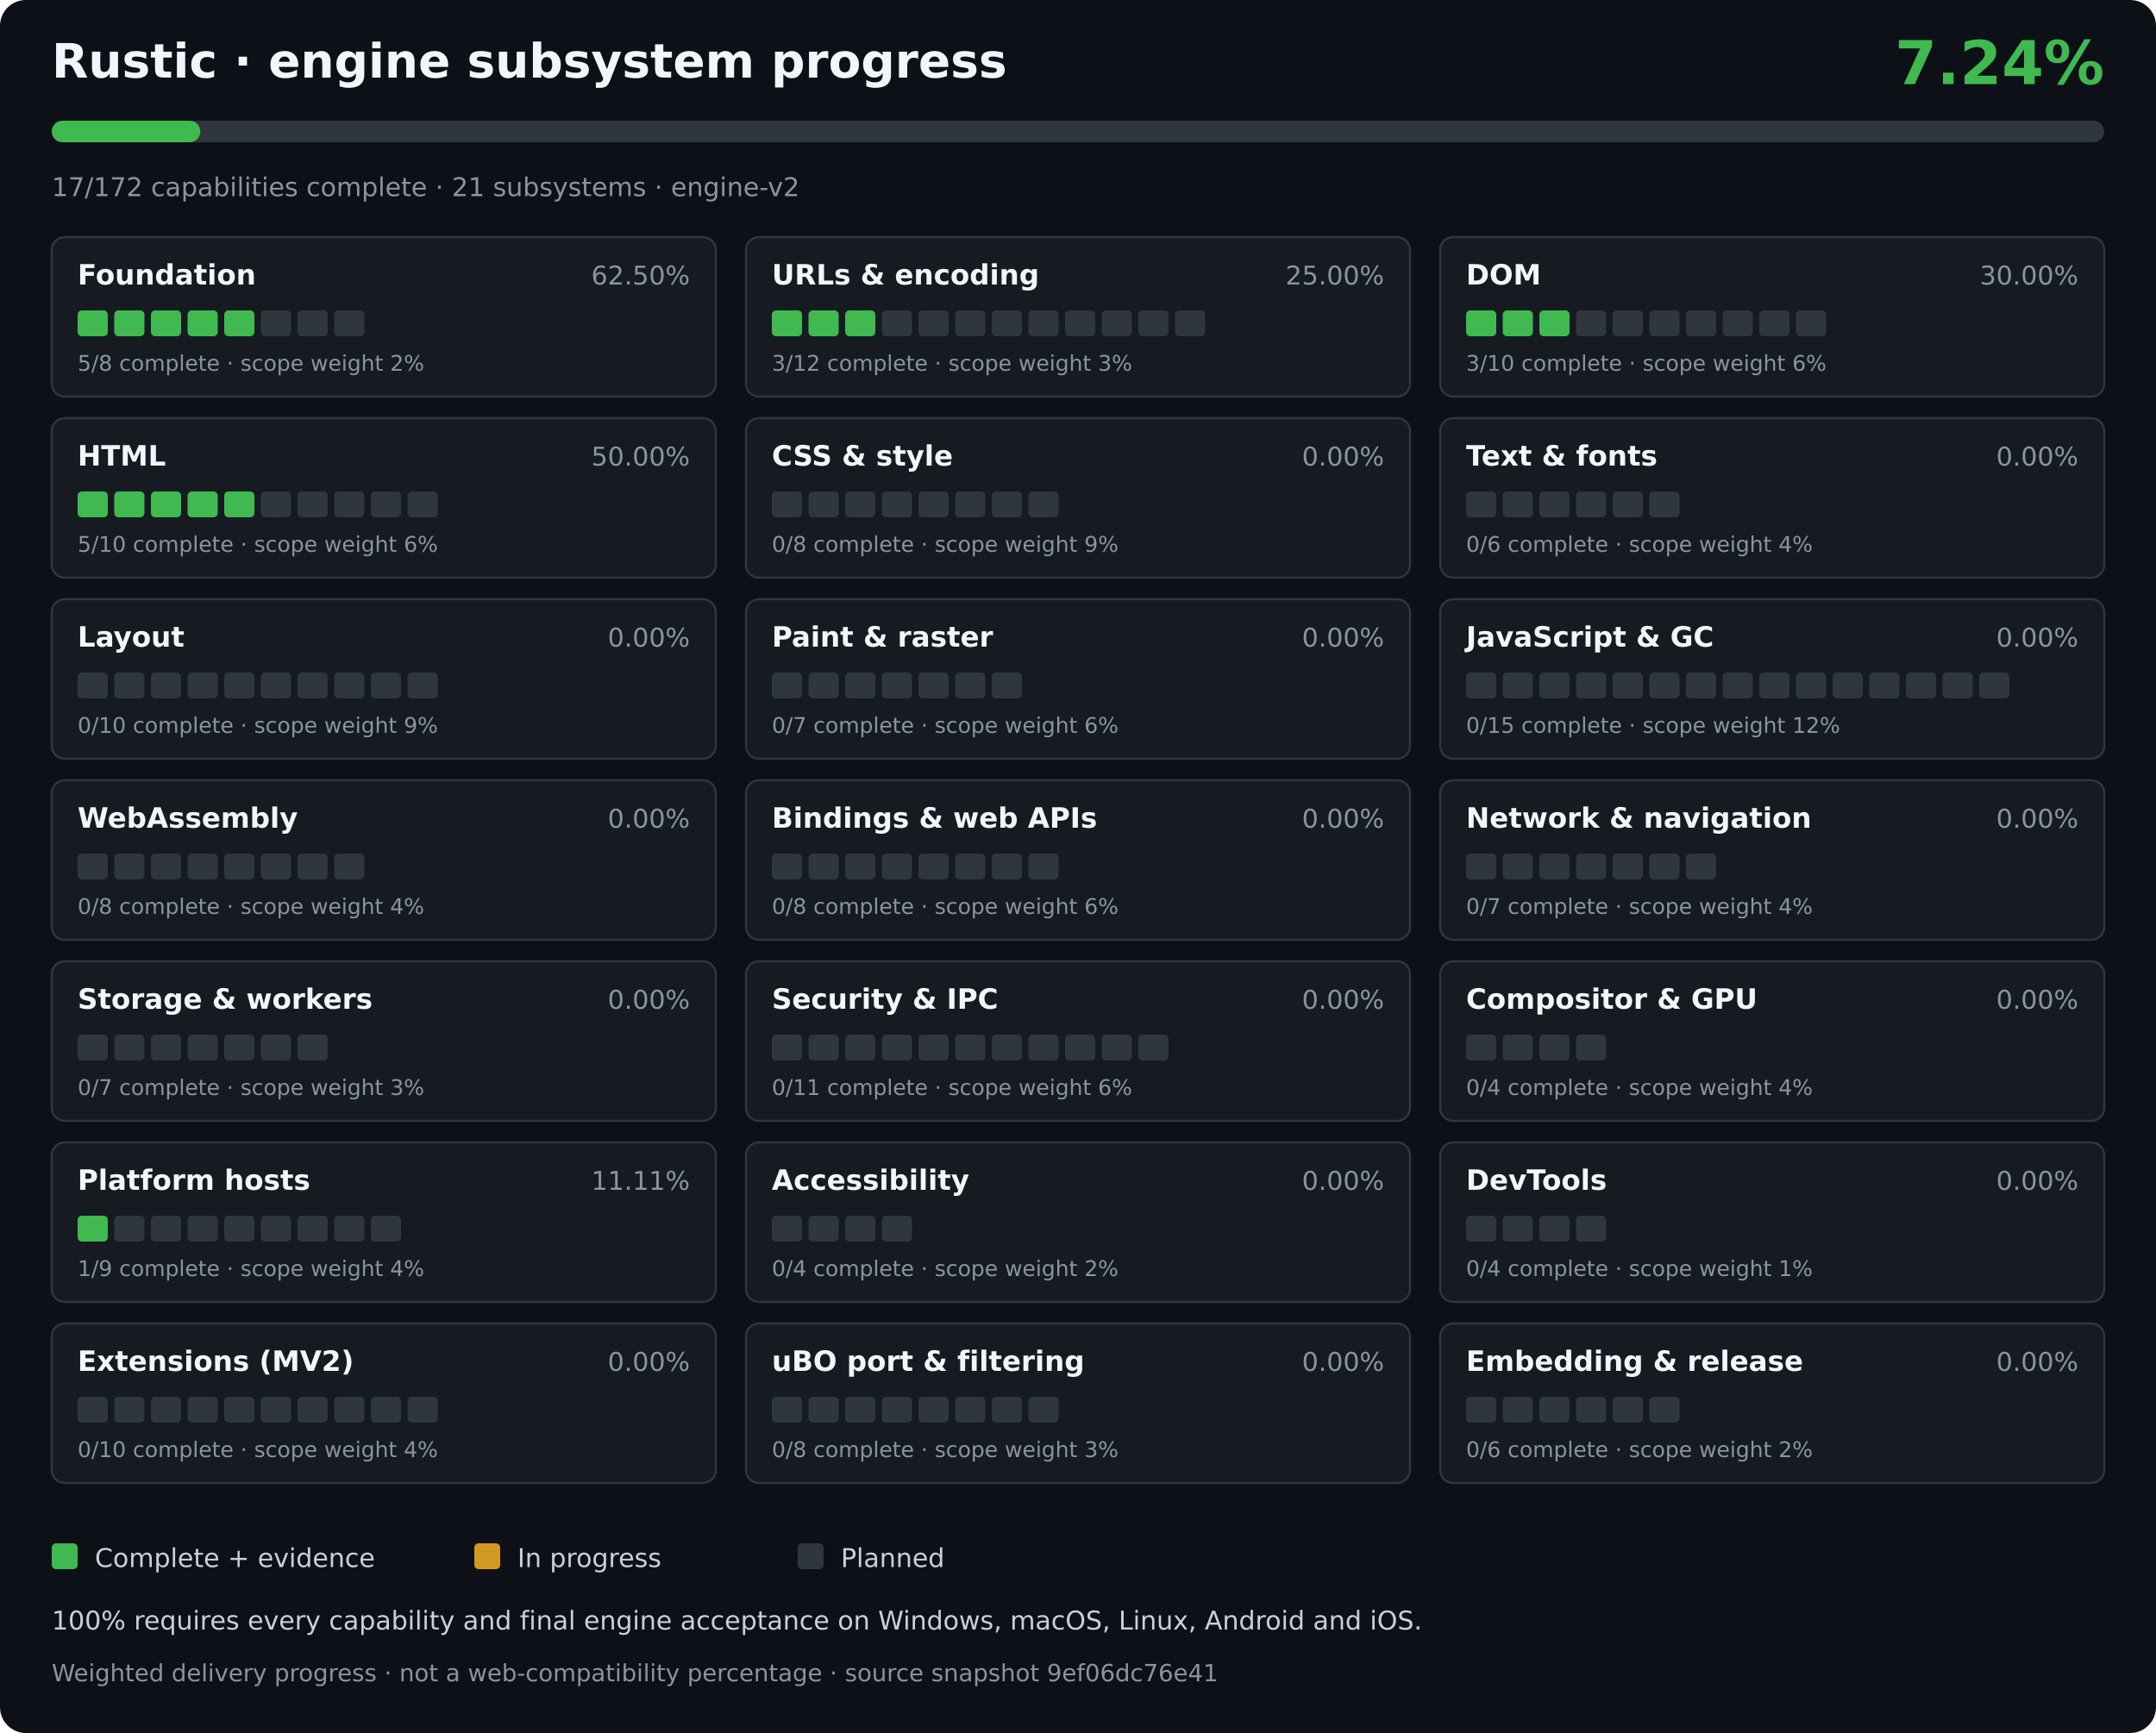
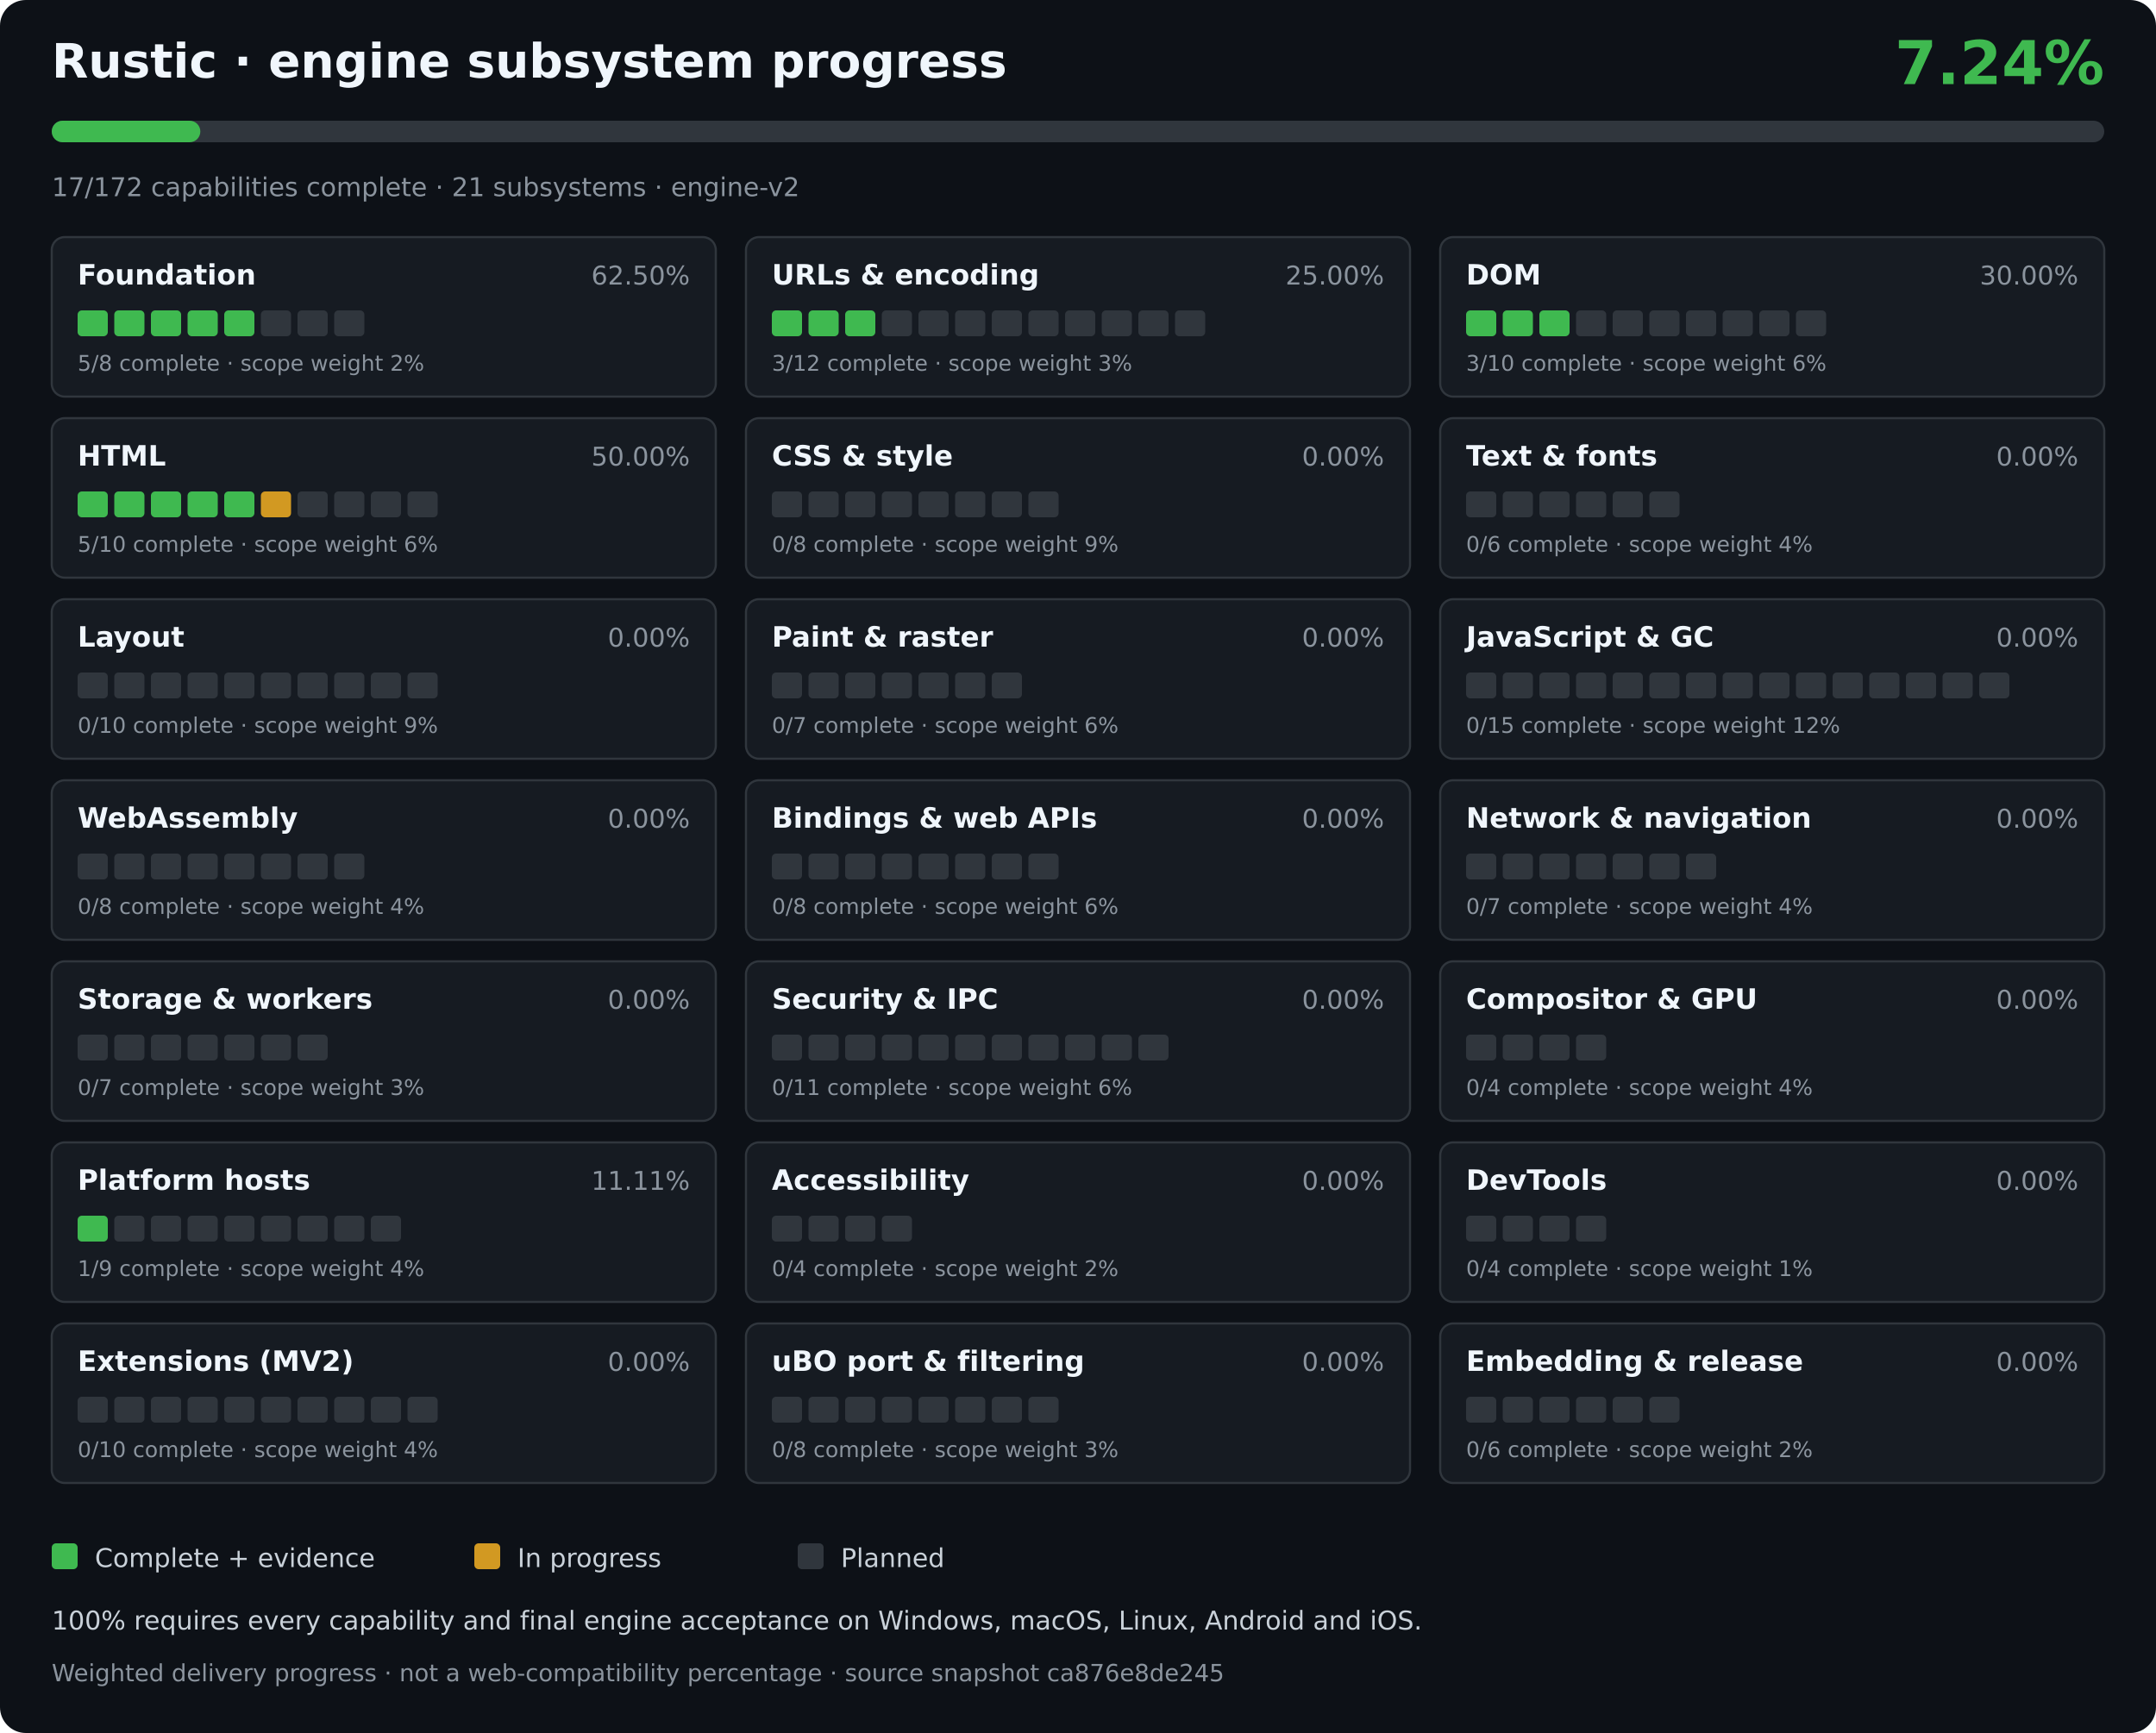
<svg xmlns="http://www.w3.org/2000/svg" width="1000" height="804" viewBox="0 0 1000 804" role="img" aria-labelledby="title desc">
  <rect width="1000" height="804" rx="12" fill="#0d1117" />
  <g font-family="DejaVu Sans,Arial,sans-serif">
    <text x="24" y="36" fill="#f0f6fc" font-size="22" font-weight="700">Rustic · engine subsystem progress</text>
    <text x="976" y="39" fill="#3fb950" font-size="28" font-weight="700" text-anchor="end">7.24%</text>
    <rect x="24" y="56" width="952" height="10" rx="5" fill="#30363d" />
    <rect x="24" y="56" width="68.92" height="10" rx="5" fill="#3fb950" />
    <text x="24" y="91" fill="#8b949e" font-size="12">17/172 capabilities complete · 21 subsystems · engine-v2</text>
    <g>
      <rect x="24" y="110" width="308" height="74" rx="6" fill="#161b22" stroke="#30363d" />
      <text x="36" y="132" fill="#f0f6fc" font-size="13" font-weight="600">Foundation</text>
      <text x="320" y="132" fill="#8b949e" text-anchor="end" font-size="12">62.50%</text>
      <rect x="36.00" y="144" width="14.00" height="12" rx="2" fill="#3fb950" />
      <rect x="53.00" y="144" width="14.00" height="12" rx="2" fill="#3fb950" />
      <rect x="70.00" y="144" width="14.00" height="12" rx="2" fill="#3fb950" />
      <rect x="87.00" y="144" width="14.00" height="12" rx="2" fill="#3fb950" />
      <rect x="104.00" y="144" width="14.00" height="12" rx="2" fill="#3fb950" />
      <rect x="121.00" y="144" width="14.00" height="12" rx="2" fill="#30363d" />
      <rect x="138.00" y="144" width="14.00" height="12" rx="2" fill="#30363d" />
      <rect x="155.00" y="144" width="14.00" height="12" rx="2" fill="#30363d" />
      <text x="36" y="172" fill="#8b949e" font-size="10">5/8 complete · scope weight 2%</text>
    </g>
    <g>
      <rect x="346" y="110" width="308" height="74" rx="6" fill="#161b22" stroke="#30363d" />
      <text x="358" y="132" fill="#f0f6fc" font-size="13" font-weight="600">URLs &amp; encoding</text>
      <text x="642" y="132" fill="#8b949e" text-anchor="end" font-size="12">25.00%</text>
      <rect x="358.00" y="144" width="14.00" height="12" rx="2" fill="#3fb950" />
      <rect x="375.00" y="144" width="14.00" height="12" rx="2" fill="#3fb950" />
      <rect x="392.00" y="144" width="14.00" height="12" rx="2" fill="#3fb950" />
      <rect x="409.00" y="144" width="14.00" height="12" rx="2" fill="#30363d" />
      <rect x="426.00" y="144" width="14.00" height="12" rx="2" fill="#30363d" />
      <rect x="443.00" y="144" width="14.00" height="12" rx="2" fill="#30363d" />
      <rect x="460.00" y="144" width="14.00" height="12" rx="2" fill="#30363d" />
      <rect x="477.00" y="144" width="14.00" height="12" rx="2" fill="#30363d" />
      <rect x="494.00" y="144" width="14.00" height="12" rx="2" fill="#30363d" />
      <rect x="511.00" y="144" width="14.00" height="12" rx="2" fill="#30363d" />
      <rect x="528.00" y="144" width="14.00" height="12" rx="2" fill="#30363d" />
      <rect x="545.00" y="144" width="14.00" height="12" rx="2" fill="#30363d" />
      <text x="358" y="172" fill="#8b949e" font-size="10">3/12 complete · scope weight 3%</text>
    </g>
    <g>
      <rect x="668" y="110" width="308" height="74" rx="6" fill="#161b22" stroke="#30363d" />
      <text x="680" y="132" fill="#f0f6fc" font-size="13" font-weight="600">DOM</text>
      <text x="964" y="132" fill="#8b949e" text-anchor="end" font-size="12">30.00%</text>
      <rect x="680.00" y="144" width="14.00" height="12" rx="2" fill="#3fb950" />
      <rect x="697.00" y="144" width="14.00" height="12" rx="2" fill="#3fb950" />
      <rect x="714.00" y="144" width="14.00" height="12" rx="2" fill="#3fb950" />
      <rect x="731.00" y="144" width="14.00" height="12" rx="2" fill="#30363d" />
      <rect x="748.00" y="144" width="14.00" height="12" rx="2" fill="#30363d" />
      <rect x="765.00" y="144" width="14.00" height="12" rx="2" fill="#30363d" />
      <rect x="782.00" y="144" width="14.00" height="12" rx="2" fill="#30363d" />
      <rect x="799.00" y="144" width="14.00" height="12" rx="2" fill="#30363d" />
      <rect x="816.00" y="144" width="14.00" height="12" rx="2" fill="#30363d" />
      <rect x="833.00" y="144" width="14.00" height="12" rx="2" fill="#30363d" />
      <text x="680" y="172" fill="#8b949e" font-size="10">3/10 complete · scope weight 6%</text>
    </g>
    <g>
      <rect x="24" y="194" width="308" height="74" rx="6" fill="#161b22" stroke="#30363d" />
      <text x="36" y="216" fill="#f0f6fc" font-size="13" font-weight="600">HTML</text>
      <text x="320" y="216" fill="#8b949e" text-anchor="end" font-size="12">50.00%</text>
      <rect x="36.00" y="228" width="14.00" height="12" rx="2" fill="#3fb950" />
      <rect x="53.00" y="228" width="14.00" height="12" rx="2" fill="#3fb950" />
      <rect x="70.00" y="228" width="14.00" height="12" rx="2" fill="#3fb950" />
      <rect x="87.00" y="228" width="14.00" height="12" rx="2" fill="#3fb950" />
      <rect x="104.00" y="228" width="14.00" height="12" rx="2" fill="#3fb950" />
-       <rect x="121.00" y="228" width="14.00" height="12" rx="2" fill="#30363d" />
+       <rect x="121.00" y="228" width="14.00" height="12" rx="2" fill="#d29922" />
      <rect x="138.00" y="228" width="14.00" height="12" rx="2" fill="#30363d" />
      <rect x="155.00" y="228" width="14.00" height="12" rx="2" fill="#30363d" />
      <rect x="172.00" y="228" width="14.00" height="12" rx="2" fill="#30363d" />
      <rect x="189.00" y="228" width="14.00" height="12" rx="2" fill="#30363d" />
      <text x="36" y="256" fill="#8b949e" font-size="10">5/10 complete · scope weight 6%</text>
    </g>
    <g>
      <rect x="346" y="194" width="308" height="74" rx="6" fill="#161b22" stroke="#30363d" />
      <text x="358" y="216" fill="#f0f6fc" font-size="13" font-weight="600">CSS &amp; style</text>
      <text x="642" y="216" fill="#8b949e" text-anchor="end" font-size="12">0.00%</text>
      <rect x="358.00" y="228" width="14.00" height="12" rx="2" fill="#30363d" />
      <rect x="375.00" y="228" width="14.00" height="12" rx="2" fill="#30363d" />
      <rect x="392.00" y="228" width="14.00" height="12" rx="2" fill="#30363d" />
      <rect x="409.00" y="228" width="14.00" height="12" rx="2" fill="#30363d" />
      <rect x="426.00" y="228" width="14.00" height="12" rx="2" fill="#30363d" />
      <rect x="443.00" y="228" width="14.00" height="12" rx="2" fill="#30363d" />
      <rect x="460.00" y="228" width="14.00" height="12" rx="2" fill="#30363d" />
      <rect x="477.00" y="228" width="14.00" height="12" rx="2" fill="#30363d" />
      <text x="358" y="256" fill="#8b949e" font-size="10">0/8 complete · scope weight 9%</text>
    </g>
    <g>
      <rect x="668" y="194" width="308" height="74" rx="6" fill="#161b22" stroke="#30363d" />
      <text x="680" y="216" fill="#f0f6fc" font-size="13" font-weight="600">Text &amp; fonts</text>
      <text x="964" y="216" fill="#8b949e" text-anchor="end" font-size="12">0.00%</text>
      <rect x="680.00" y="228" width="14.00" height="12" rx="2" fill="#30363d" />
      <rect x="697.00" y="228" width="14.00" height="12" rx="2" fill="#30363d" />
      <rect x="714.00" y="228" width="14.00" height="12" rx="2" fill="#30363d" />
      <rect x="731.00" y="228" width="14.00" height="12" rx="2" fill="#30363d" />
      <rect x="748.00" y="228" width="14.00" height="12" rx="2" fill="#30363d" />
      <rect x="765.00" y="228" width="14.00" height="12" rx="2" fill="#30363d" />
      <text x="680" y="256" fill="#8b949e" font-size="10">0/6 complete · scope weight 4%</text>
    </g>
    <g>
      <rect x="24" y="278" width="308" height="74" rx="6" fill="#161b22" stroke="#30363d" />
      <text x="36" y="300" fill="#f0f6fc" font-size="13" font-weight="600">Layout</text>
      <text x="320" y="300" fill="#8b949e" text-anchor="end" font-size="12">0.00%</text>
      <rect x="36.00" y="312" width="14.00" height="12" rx="2" fill="#30363d" />
      <rect x="53.00" y="312" width="14.00" height="12" rx="2" fill="#30363d" />
      <rect x="70.00" y="312" width="14.00" height="12" rx="2" fill="#30363d" />
      <rect x="87.00" y="312" width="14.00" height="12" rx="2" fill="#30363d" />
      <rect x="104.00" y="312" width="14.00" height="12" rx="2" fill="#30363d" />
      <rect x="121.00" y="312" width="14.00" height="12" rx="2" fill="#30363d" />
      <rect x="138.00" y="312" width="14.00" height="12" rx="2" fill="#30363d" />
      <rect x="155.00" y="312" width="14.00" height="12" rx="2" fill="#30363d" />
      <rect x="172.00" y="312" width="14.00" height="12" rx="2" fill="#30363d" />
      <rect x="189.00" y="312" width="14.00" height="12" rx="2" fill="#30363d" />
      <text x="36" y="340" fill="#8b949e" font-size="10">0/10 complete · scope weight 9%</text>
    </g>
    <g>
      <rect x="346" y="278" width="308" height="74" rx="6" fill="#161b22" stroke="#30363d" />
      <text x="358" y="300" fill="#f0f6fc" font-size="13" font-weight="600">Paint &amp; raster</text>
      <text x="642" y="300" fill="#8b949e" text-anchor="end" font-size="12">0.00%</text>
      <rect x="358.00" y="312" width="14.00" height="12" rx="2" fill="#30363d" />
      <rect x="375.00" y="312" width="14.00" height="12" rx="2" fill="#30363d" />
      <rect x="392.00" y="312" width="14.00" height="12" rx="2" fill="#30363d" />
      <rect x="409.00" y="312" width="14.00" height="12" rx="2" fill="#30363d" />
      <rect x="426.00" y="312" width="14.00" height="12" rx="2" fill="#30363d" />
      <rect x="443.00" y="312" width="14.00" height="12" rx="2" fill="#30363d" />
      <rect x="460.00" y="312" width="14.00" height="12" rx="2" fill="#30363d" />
      <text x="358" y="340" fill="#8b949e" font-size="10">0/7 complete · scope weight 6%</text>
    </g>
    <g>
      <rect x="668" y="278" width="308" height="74" rx="6" fill="#161b22" stroke="#30363d" />
      <text x="680" y="300" fill="#f0f6fc" font-size="13" font-weight="600">JavaScript &amp; GC</text>
      <text x="964" y="300" fill="#8b949e" text-anchor="end" font-size="12">0.00%</text>
      <rect x="680.00" y="312" width="14.00" height="12" rx="2" fill="#30363d" />
      <rect x="697.00" y="312" width="14.00" height="12" rx="2" fill="#30363d" />
      <rect x="714.00" y="312" width="14.00" height="12" rx="2" fill="#30363d" />
      <rect x="731.00" y="312" width="14.00" height="12" rx="2" fill="#30363d" />
      <rect x="748.00" y="312" width="14.00" height="12" rx="2" fill="#30363d" />
      <rect x="765.00" y="312" width="14.00" height="12" rx="2" fill="#30363d" />
      <rect x="782.00" y="312" width="14.00" height="12" rx="2" fill="#30363d" />
      <rect x="799.00" y="312" width="14.00" height="12" rx="2" fill="#30363d" />
      <rect x="816.00" y="312" width="14.00" height="12" rx="2" fill="#30363d" />
      <rect x="833.00" y="312" width="14.00" height="12" rx="2" fill="#30363d" />
      <rect x="850.00" y="312" width="14.00" height="12" rx="2" fill="#30363d" />
      <rect x="867.00" y="312" width="14.00" height="12" rx="2" fill="#30363d" />
      <rect x="884.00" y="312" width="14.00" height="12" rx="2" fill="#30363d" />
      <rect x="901.00" y="312" width="14.00" height="12" rx="2" fill="#30363d" />
      <rect x="918.00" y="312" width="14.00" height="12" rx="2" fill="#30363d" />
      <text x="680" y="340" fill="#8b949e" font-size="10">0/15 complete · scope weight 12%</text>
    </g>
    <g>
      <rect x="24" y="362" width="308" height="74" rx="6" fill="#161b22" stroke="#30363d" />
      <text x="36" y="384" fill="#f0f6fc" font-size="13" font-weight="600">WebAssembly</text>
      <text x="320" y="384" fill="#8b949e" text-anchor="end" font-size="12">0.00%</text>
      <rect x="36.00" y="396" width="14.00" height="12" rx="2" fill="#30363d" />
      <rect x="53.00" y="396" width="14.00" height="12" rx="2" fill="#30363d" />
      <rect x="70.00" y="396" width="14.00" height="12" rx="2" fill="#30363d" />
      <rect x="87.00" y="396" width="14.00" height="12" rx="2" fill="#30363d" />
      <rect x="104.00" y="396" width="14.00" height="12" rx="2" fill="#30363d" />
      <rect x="121.00" y="396" width="14.00" height="12" rx="2" fill="#30363d" />
      <rect x="138.00" y="396" width="14.00" height="12" rx="2" fill="#30363d" />
      <rect x="155.00" y="396" width="14.00" height="12" rx="2" fill="#30363d" />
      <text x="36" y="424" fill="#8b949e" font-size="10">0/8 complete · scope weight 4%</text>
    </g>
    <g>
      <rect x="346" y="362" width="308" height="74" rx="6" fill="#161b22" stroke="#30363d" />
      <text x="358" y="384" fill="#f0f6fc" font-size="13" font-weight="600">Bindings &amp; web APIs</text>
      <text x="642" y="384" fill="#8b949e" text-anchor="end" font-size="12">0.00%</text>
      <rect x="358.00" y="396" width="14.00" height="12" rx="2" fill="#30363d" />
      <rect x="375.00" y="396" width="14.00" height="12" rx="2" fill="#30363d" />
      <rect x="392.00" y="396" width="14.00" height="12" rx="2" fill="#30363d" />
      <rect x="409.00" y="396" width="14.00" height="12" rx="2" fill="#30363d" />
      <rect x="426.00" y="396" width="14.00" height="12" rx="2" fill="#30363d" />
      <rect x="443.00" y="396" width="14.00" height="12" rx="2" fill="#30363d" />
      <rect x="460.00" y="396" width="14.00" height="12" rx="2" fill="#30363d" />
      <rect x="477.00" y="396" width="14.00" height="12" rx="2" fill="#30363d" />
      <text x="358" y="424" fill="#8b949e" font-size="10">0/8 complete · scope weight 6%</text>
    </g>
    <g>
      <rect x="668" y="362" width="308" height="74" rx="6" fill="#161b22" stroke="#30363d" />
      <text x="680" y="384" fill="#f0f6fc" font-size="13" font-weight="600">Network &amp; navigation</text>
      <text x="964" y="384" fill="#8b949e" text-anchor="end" font-size="12">0.00%</text>
      <rect x="680.00" y="396" width="14.00" height="12" rx="2" fill="#30363d" />
      <rect x="697.00" y="396" width="14.00" height="12" rx="2" fill="#30363d" />
      <rect x="714.00" y="396" width="14.00" height="12" rx="2" fill="#30363d" />
      <rect x="731.00" y="396" width="14.00" height="12" rx="2" fill="#30363d" />
      <rect x="748.00" y="396" width="14.00" height="12" rx="2" fill="#30363d" />
      <rect x="765.00" y="396" width="14.00" height="12" rx="2" fill="#30363d" />
      <rect x="782.00" y="396" width="14.00" height="12" rx="2" fill="#30363d" />
      <text x="680" y="424" fill="#8b949e" font-size="10">0/7 complete · scope weight 4%</text>
    </g>
    <g>
      <rect x="24" y="446" width="308" height="74" rx="6" fill="#161b22" stroke="#30363d" />
      <text x="36" y="468" fill="#f0f6fc" font-size="13" font-weight="600">Storage &amp; workers</text>
      <text x="320" y="468" fill="#8b949e" text-anchor="end" font-size="12">0.00%</text>
      <rect x="36.00" y="480" width="14.00" height="12" rx="2" fill="#30363d" />
      <rect x="53.00" y="480" width="14.00" height="12" rx="2" fill="#30363d" />
      <rect x="70.00" y="480" width="14.00" height="12" rx="2" fill="#30363d" />
      <rect x="87.00" y="480" width="14.00" height="12" rx="2" fill="#30363d" />
      <rect x="104.00" y="480" width="14.00" height="12" rx="2" fill="#30363d" />
      <rect x="121.00" y="480" width="14.00" height="12" rx="2" fill="#30363d" />
      <rect x="138.00" y="480" width="14.00" height="12" rx="2" fill="#30363d" />
      <text x="36" y="508" fill="#8b949e" font-size="10">0/7 complete · scope weight 3%</text>
    </g>
    <g>
      <rect x="346" y="446" width="308" height="74" rx="6" fill="#161b22" stroke="#30363d" />
      <text x="358" y="468" fill="#f0f6fc" font-size="13" font-weight="600">Security &amp; IPC</text>
      <text x="642" y="468" fill="#8b949e" text-anchor="end" font-size="12">0.00%</text>
      <rect x="358.00" y="480" width="14.00" height="12" rx="2" fill="#30363d" />
      <rect x="375.00" y="480" width="14.00" height="12" rx="2" fill="#30363d" />
      <rect x="392.00" y="480" width="14.00" height="12" rx="2" fill="#30363d" />
      <rect x="409.00" y="480" width="14.00" height="12" rx="2" fill="#30363d" />
      <rect x="426.00" y="480" width="14.00" height="12" rx="2" fill="#30363d" />
      <rect x="443.00" y="480" width="14.00" height="12" rx="2" fill="#30363d" />
      <rect x="460.00" y="480" width="14.00" height="12" rx="2" fill="#30363d" />
      <rect x="477.00" y="480" width="14.00" height="12" rx="2" fill="#30363d" />
      <rect x="494.00" y="480" width="14.00" height="12" rx="2" fill="#30363d" />
      <rect x="511.00" y="480" width="14.00" height="12" rx="2" fill="#30363d" />
      <rect x="528.00" y="480" width="14.00" height="12" rx="2" fill="#30363d" />
      <text x="358" y="508" fill="#8b949e" font-size="10">0/11 complete · scope weight 6%</text>
    </g>
    <g>
      <rect x="668" y="446" width="308" height="74" rx="6" fill="#161b22" stroke="#30363d" />
      <text x="680" y="468" fill="#f0f6fc" font-size="13" font-weight="600">Compositor &amp; GPU</text>
      <text x="964" y="468" fill="#8b949e" text-anchor="end" font-size="12">0.00%</text>
      <rect x="680.00" y="480" width="14.00" height="12" rx="2" fill="#30363d" />
      <rect x="697.00" y="480" width="14.00" height="12" rx="2" fill="#30363d" />
      <rect x="714.00" y="480" width="14.00" height="12" rx="2" fill="#30363d" />
      <rect x="731.00" y="480" width="14.00" height="12" rx="2" fill="#30363d" />
      <text x="680" y="508" fill="#8b949e" font-size="10">0/4 complete · scope weight 4%</text>
    </g>
    <g>
      <rect x="24" y="530" width="308" height="74" rx="6" fill="#161b22" stroke="#30363d" />
      <text x="36" y="552" fill="#f0f6fc" font-size="13" font-weight="600">Platform hosts</text>
      <text x="320" y="552" fill="#8b949e" text-anchor="end" font-size="12">11.11%</text>
      <rect x="36.00" y="564" width="14.00" height="12" rx="2" fill="#3fb950" />
      <rect x="53.00" y="564" width="14.00" height="12" rx="2" fill="#30363d" />
      <rect x="70.00" y="564" width="14.00" height="12" rx="2" fill="#30363d" />
      <rect x="87.00" y="564" width="14.00" height="12" rx="2" fill="#30363d" />
      <rect x="104.00" y="564" width="14.00" height="12" rx="2" fill="#30363d" />
      <rect x="121.00" y="564" width="14.00" height="12" rx="2" fill="#30363d" />
      <rect x="138.00" y="564" width="14.00" height="12" rx="2" fill="#30363d" />
      <rect x="155.00" y="564" width="14.00" height="12" rx="2" fill="#30363d" />
      <rect x="172.00" y="564" width="14.00" height="12" rx="2" fill="#30363d" />
      <text x="36" y="592" fill="#8b949e" font-size="10">1/9 complete · scope weight 4%</text>
    </g>
    <g>
      <rect x="346" y="530" width="308" height="74" rx="6" fill="#161b22" stroke="#30363d" />
      <text x="358" y="552" fill="#f0f6fc" font-size="13" font-weight="600">Accessibility</text>
      <text x="642" y="552" fill="#8b949e" text-anchor="end" font-size="12">0.00%</text>
      <rect x="358.00" y="564" width="14.00" height="12" rx="2" fill="#30363d" />
      <rect x="375.00" y="564" width="14.00" height="12" rx="2" fill="#30363d" />
      <rect x="392.00" y="564" width="14.00" height="12" rx="2" fill="#30363d" />
      <rect x="409.00" y="564" width="14.00" height="12" rx="2" fill="#30363d" />
      <text x="358" y="592" fill="#8b949e" font-size="10">0/4 complete · scope weight 2%</text>
    </g>
    <g>
      <rect x="668" y="530" width="308" height="74" rx="6" fill="#161b22" stroke="#30363d" />
      <text x="680" y="552" fill="#f0f6fc" font-size="13" font-weight="600">DevTools</text>
      <text x="964" y="552" fill="#8b949e" text-anchor="end" font-size="12">0.00%</text>
      <rect x="680.00" y="564" width="14.00" height="12" rx="2" fill="#30363d" />
      <rect x="697.00" y="564" width="14.00" height="12" rx="2" fill="#30363d" />
      <rect x="714.00" y="564" width="14.00" height="12" rx="2" fill="#30363d" />
      <rect x="731.00" y="564" width="14.00" height="12" rx="2" fill="#30363d" />
      <text x="680" y="592" fill="#8b949e" font-size="10">0/4 complete · scope weight 1%</text>
    </g>
    <g>
      <rect x="24" y="614" width="308" height="74" rx="6" fill="#161b22" stroke="#30363d" />
      <text x="36" y="636" fill="#f0f6fc" font-size="13" font-weight="600">Extensions (MV2)</text>
      <text x="320" y="636" fill="#8b949e" text-anchor="end" font-size="12">0.00%</text>
      <rect x="36.00" y="648" width="14.00" height="12" rx="2" fill="#30363d" />
      <rect x="53.00" y="648" width="14.00" height="12" rx="2" fill="#30363d" />
      <rect x="70.00" y="648" width="14.00" height="12" rx="2" fill="#30363d" />
      <rect x="87.00" y="648" width="14.00" height="12" rx="2" fill="#30363d" />
      <rect x="104.00" y="648" width="14.00" height="12" rx="2" fill="#30363d" />
      <rect x="121.00" y="648" width="14.00" height="12" rx="2" fill="#30363d" />
      <rect x="138.00" y="648" width="14.00" height="12" rx="2" fill="#30363d" />
      <rect x="155.00" y="648" width="14.00" height="12" rx="2" fill="#30363d" />
      <rect x="172.00" y="648" width="14.00" height="12" rx="2" fill="#30363d" />
      <rect x="189.00" y="648" width="14.00" height="12" rx="2" fill="#30363d" />
      <text x="36" y="676" fill="#8b949e" font-size="10">0/10 complete · scope weight 4%</text>
    </g>
    <g>
      <rect x="346" y="614" width="308" height="74" rx="6" fill="#161b22" stroke="#30363d" />
      <text x="358" y="636" fill="#f0f6fc" font-size="13" font-weight="600">uBO port &amp; filtering</text>
      <text x="642" y="636" fill="#8b949e" text-anchor="end" font-size="12">0.00%</text>
      <rect x="358.00" y="648" width="14.00" height="12" rx="2" fill="#30363d" />
      <rect x="375.00" y="648" width="14.00" height="12" rx="2" fill="#30363d" />
      <rect x="392.00" y="648" width="14.00" height="12" rx="2" fill="#30363d" />
      <rect x="409.00" y="648" width="14.00" height="12" rx="2" fill="#30363d" />
      <rect x="426.00" y="648" width="14.00" height="12" rx="2" fill="#30363d" />
      <rect x="443.00" y="648" width="14.00" height="12" rx="2" fill="#30363d" />
      <rect x="460.00" y="648" width="14.00" height="12" rx="2" fill="#30363d" />
      <rect x="477.00" y="648" width="14.00" height="12" rx="2" fill="#30363d" />
      <text x="358" y="676" fill="#8b949e" font-size="10">0/8 complete · scope weight 3%</text>
    </g>
    <g>
      <rect x="668" y="614" width="308" height="74" rx="6" fill="#161b22" stroke="#30363d" />
      <text x="680" y="636" fill="#f0f6fc" font-size="13" font-weight="600">Embedding &amp; release</text>
      <text x="964" y="636" fill="#8b949e" text-anchor="end" font-size="12">0.00%</text>
      <rect x="680.00" y="648" width="14.00" height="12" rx="2" fill="#30363d" />
      <rect x="697.00" y="648" width="14.00" height="12" rx="2" fill="#30363d" />
      <rect x="714.00" y="648" width="14.00" height="12" rx="2" fill="#30363d" />
      <rect x="731.00" y="648" width="14.00" height="12" rx="2" fill="#30363d" />
      <rect x="748.00" y="648" width="14.00" height="12" rx="2" fill="#30363d" />
      <rect x="765.00" y="648" width="14.00" height="12" rx="2" fill="#30363d" />
      <text x="680" y="676" fill="#8b949e" font-size="10">0/6 complete · scope weight 2%</text>
    </g>
    <rect x="24" y="716" width="12" height="12" rx="2" fill="#3fb950" />
    <text x="44" y="727" fill="#c9d1d9" font-size="12">Complete + evidence</text>
    <rect x="220" y="716" width="12" height="12" rx="2" fill="#d29922" />
    <text x="240" y="727" fill="#c9d1d9" font-size="12">In progress</text>
    <rect x="370" y="716" width="12" height="12" rx="2" fill="#30363d" />
    <text x="390" y="727" fill="#c9d1d9" font-size="12">Planned</text>
    <text x="24" y="756" fill="#c9d1d9" font-size="12">100% requires every capability and final engine acceptance on Windows, macOS, Linux, Android and iOS.</text>
-     <text x="24" y="780" fill="#8b949e" font-size="11">Weighted delivery progress · not a web-compatibility percentage · source snapshot 9ef06dc76e41</text>
+     <text x="24" y="780" fill="#8b949e" font-size="11">Weighted delivery progress · not a web-compatibility percentage · source snapshot ca876e8de245</text>
  </g>
</svg>
